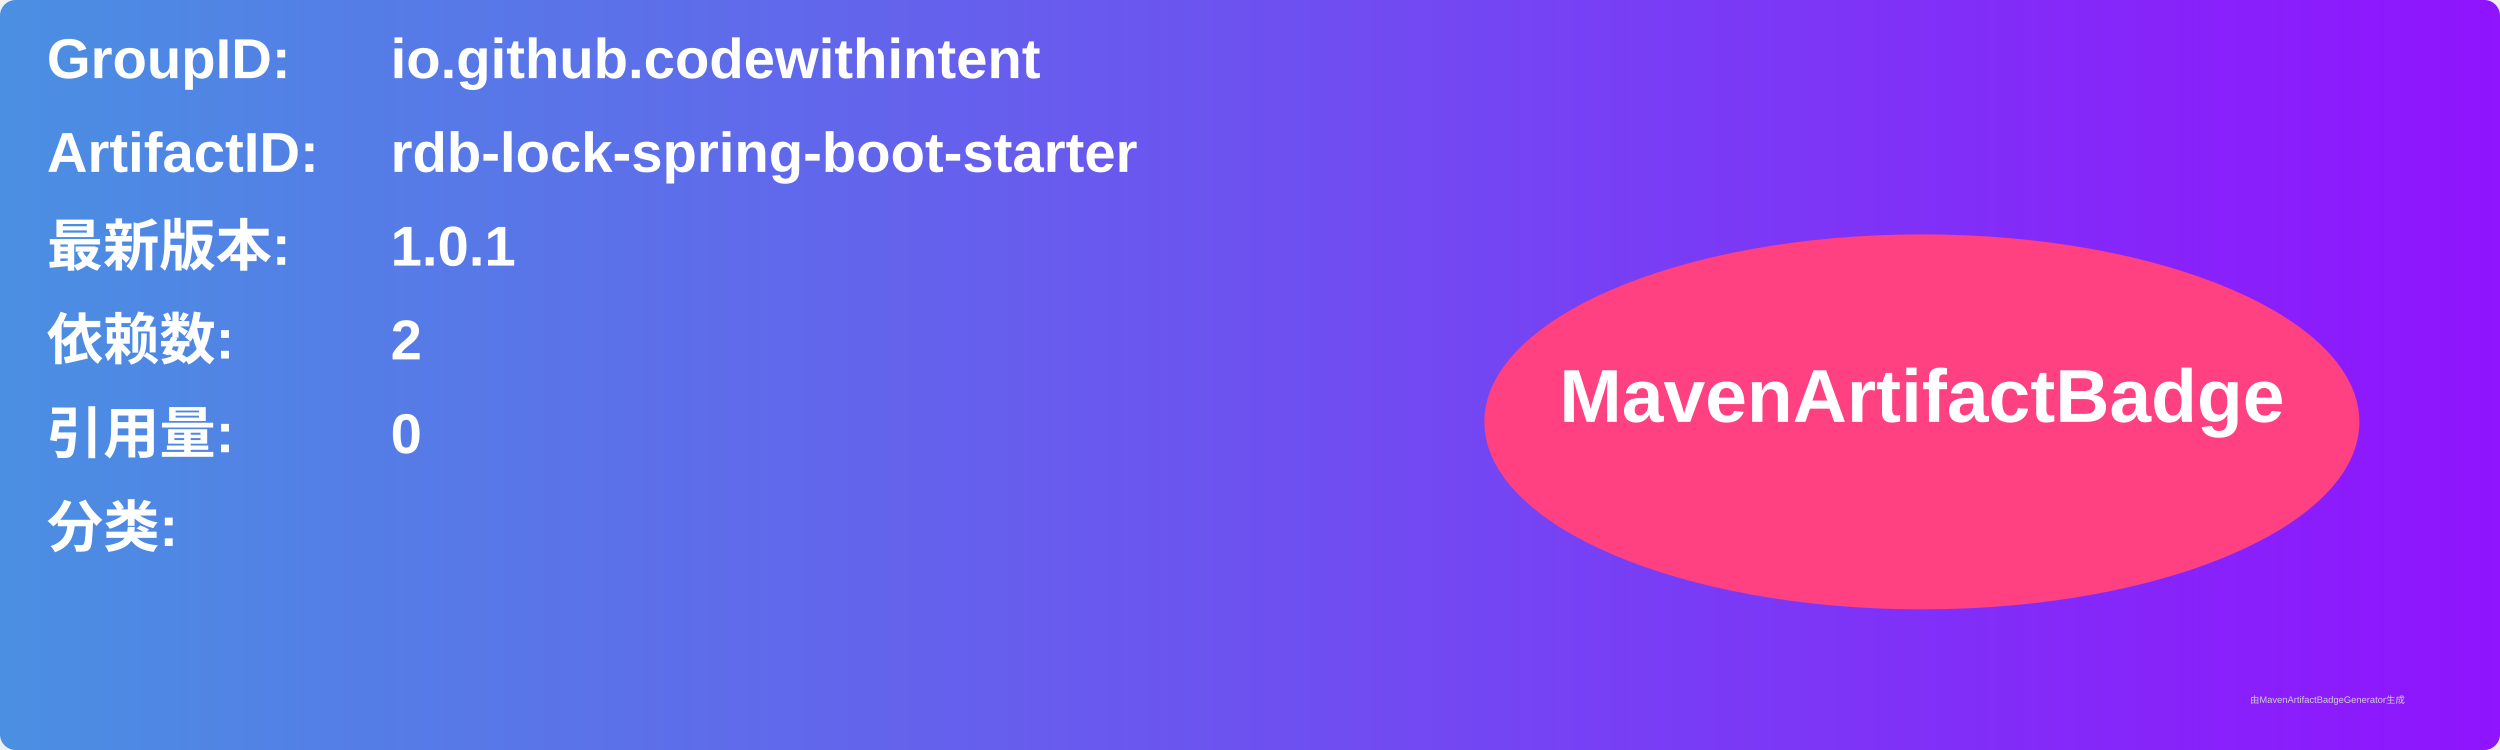
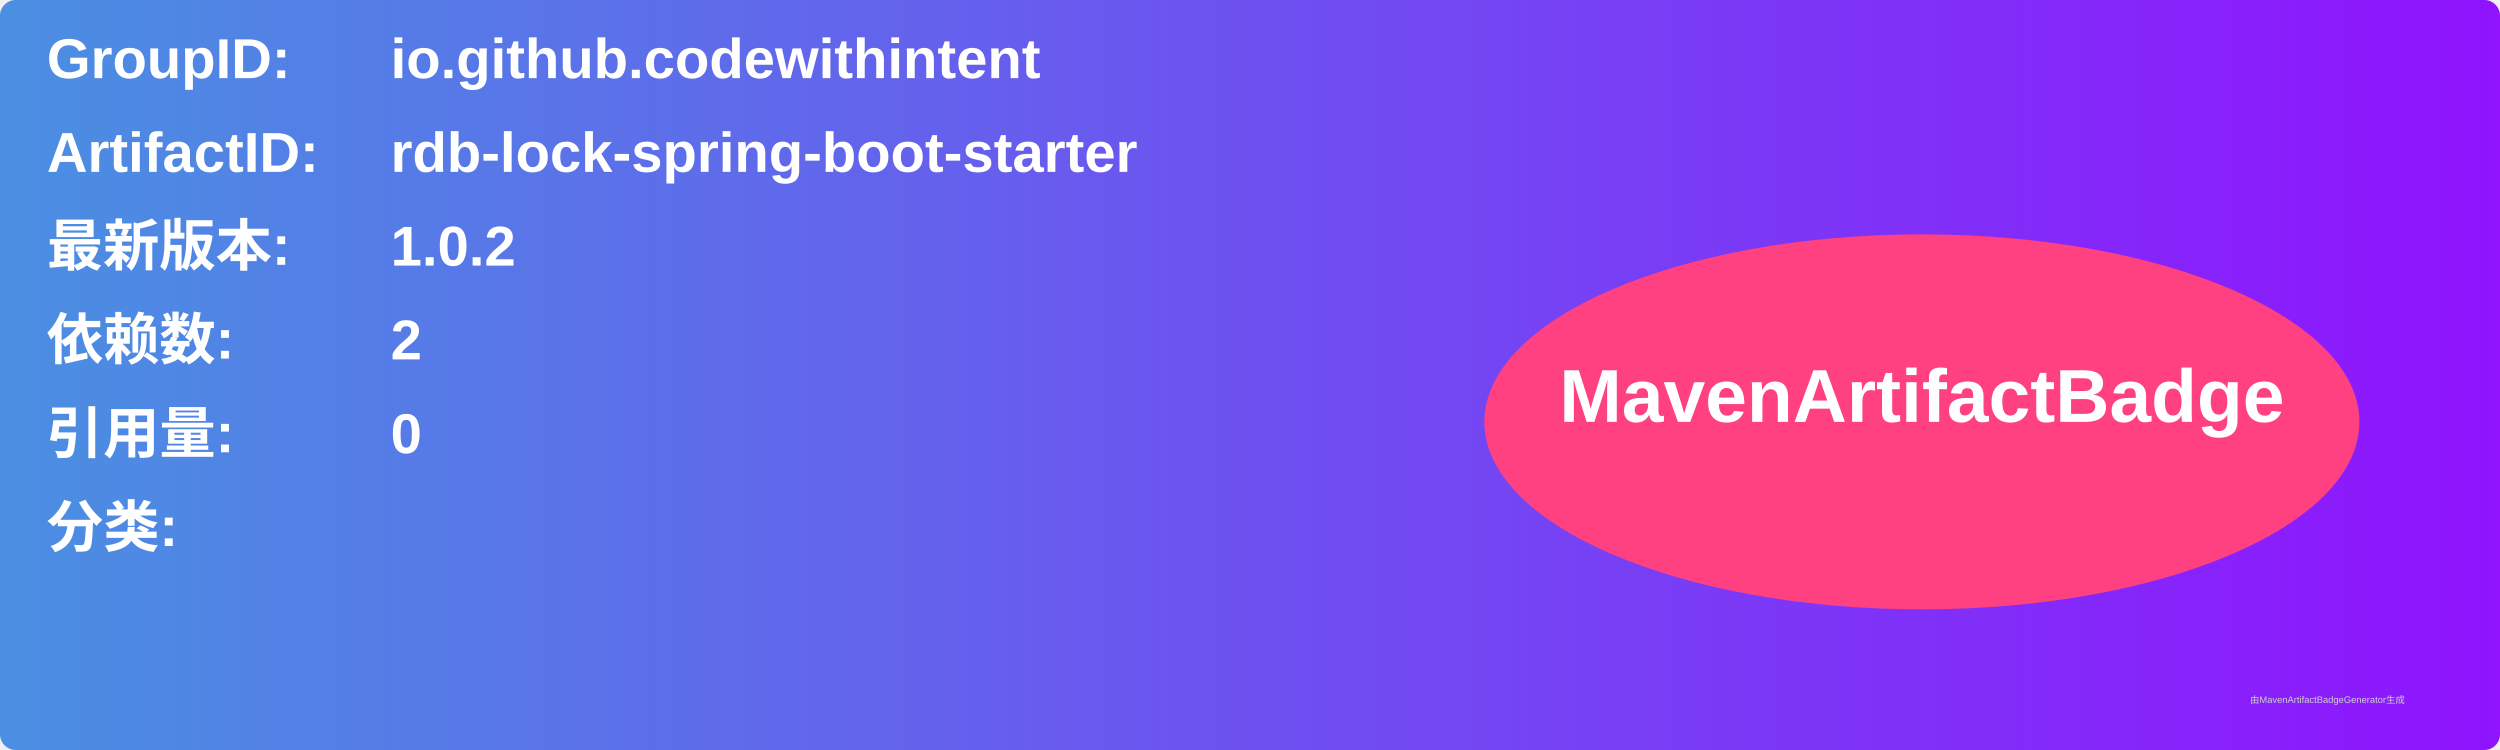
<svg xmlns="http://www.w3.org/2000/svg" width="800" height="240" viewBox="0 0 800 240">
  <linearGradient id="grad" x1="0%" y1="0%" x2="100%" y2="0%">
    <stop offset="0%" stop-color="#4a90e2" />
    <stop offset="100%" stop-color="#9013fe" />
  </linearGradient>
  <rect width="100%" height="100%" rx="5" ry="5" fill="url(#grad)" />
  <g transform="translate(15, 15)">
    <text x="0" y="10" font-family="Arial" font-size="18" fill="white" font-weight="bold" width="260">GroupID:</text>
    <text x="110" y="10" font-family="Arial" font-size="18" fill="white" font-weight="bold" width="460">io.github.codewithintent</text>
    <text x="0" y="40" font-family="Arial" font-size="18" fill="white" font-weight="bold" width="260">ArtifactID:</text>
    <text x="110" y="40" font-family="Arial" font-size="18" fill="white" font-weight="bold" width="460">rdb-lock-spring-boot-starter</text>
    <text x="0" y="70" font-family="Arial" font-size="18" fill="white" font-weight="bold">最新版本:</text>
    <text x="110" y="70" font-family="Arial" font-size="18" fill="white" font-weight="bold">
-       <tspan font-weight="bold">1.0.1</tspan>
+       <tspan font-weight="bold">1.0.2</tspan>
    </text>
    <text x="0" y="100" font-family="Arial" font-size="18" fill="white" font-weight="bold">依赖数: </text>
    <text x="110" y="100" font-family="Arial" font-size="18" fill="white">
      <tspan font-weight="bold">2</tspan>
    </text>
    <text x="0" y="130" font-family="Arial" font-size="18" fill="white" font-weight="bold">引用量: </text>
    <text x="110" y="130" font-family="Arial" font-size="18" fill="white">
      <tspan font-weight="bold">0</tspan>
    </text>
    <text x="0" y="160" font-family="Arial" font-size="18" fill="white" font-weight="bold">分类:</text>
    <text x="10" y="190" font-family="Arial" font-size="10" fill="white">
      <tspan font-weight="bold" />
    </text>
    <ellipse cx="600" cy="120" rx="140" ry="60" fill="#ff4081" />
    <text x="600" y="120" text-anchor="middle" font-family="Arial" font-size="24" fill="white" font-weight="bold">MavenArtifactBadge</text>
  </g>
  <text x="720" y="225" font-family="Arial" font-size="3" fill="#d0d0d0">由MavenArtifactBadgeGenerator生成</text>
</svg>
